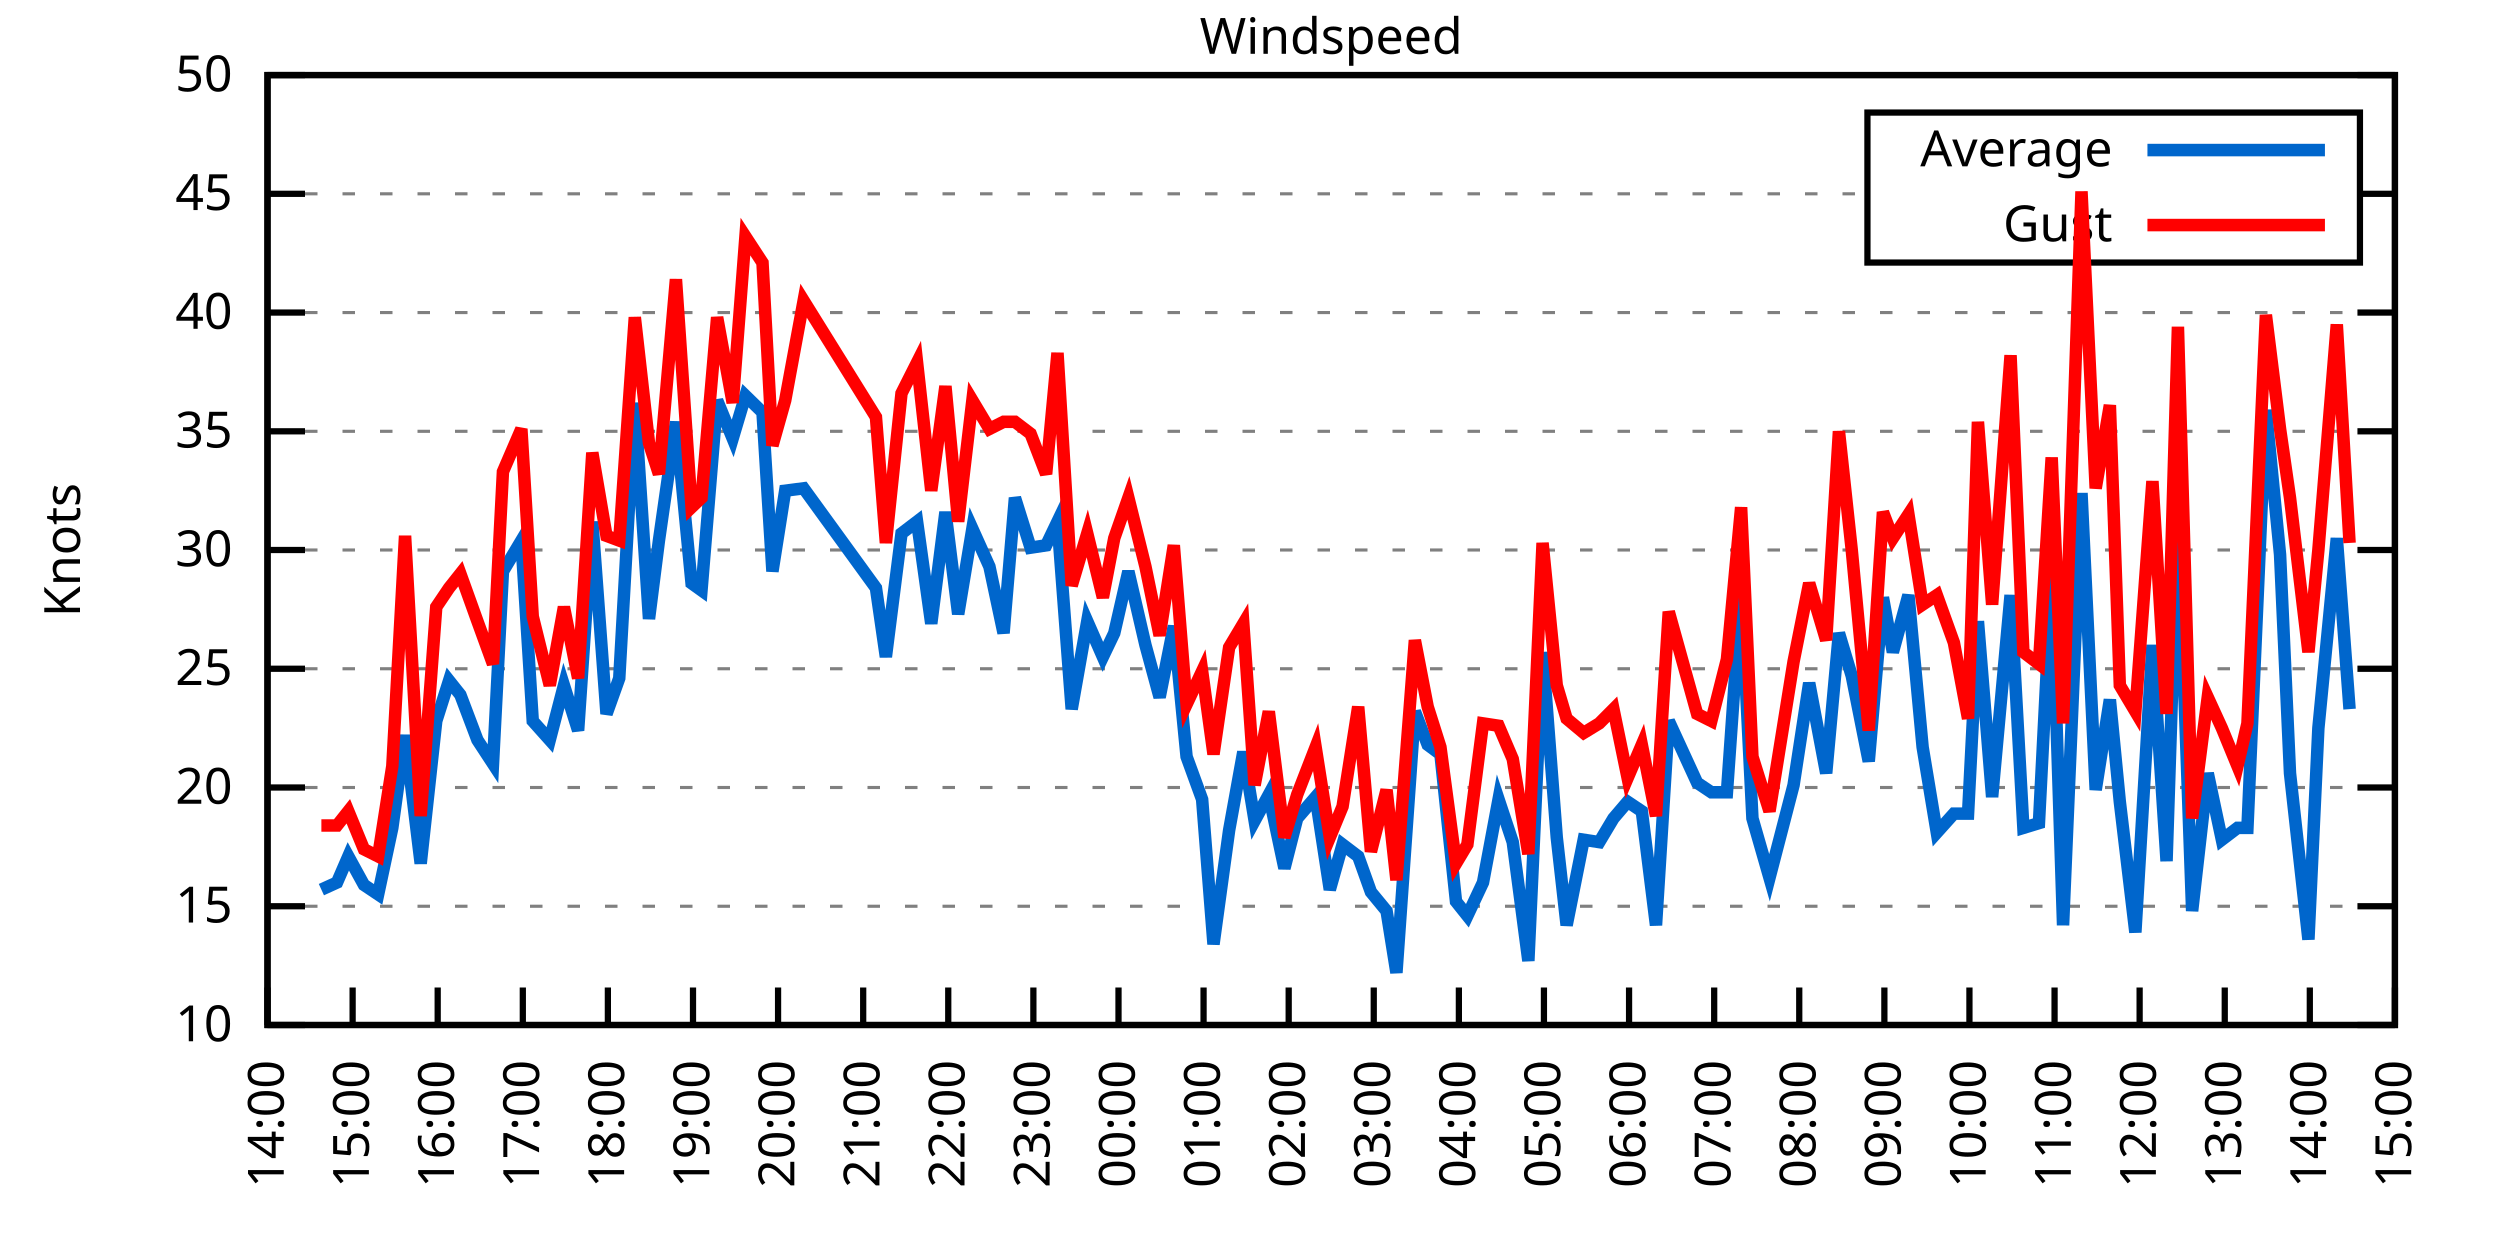
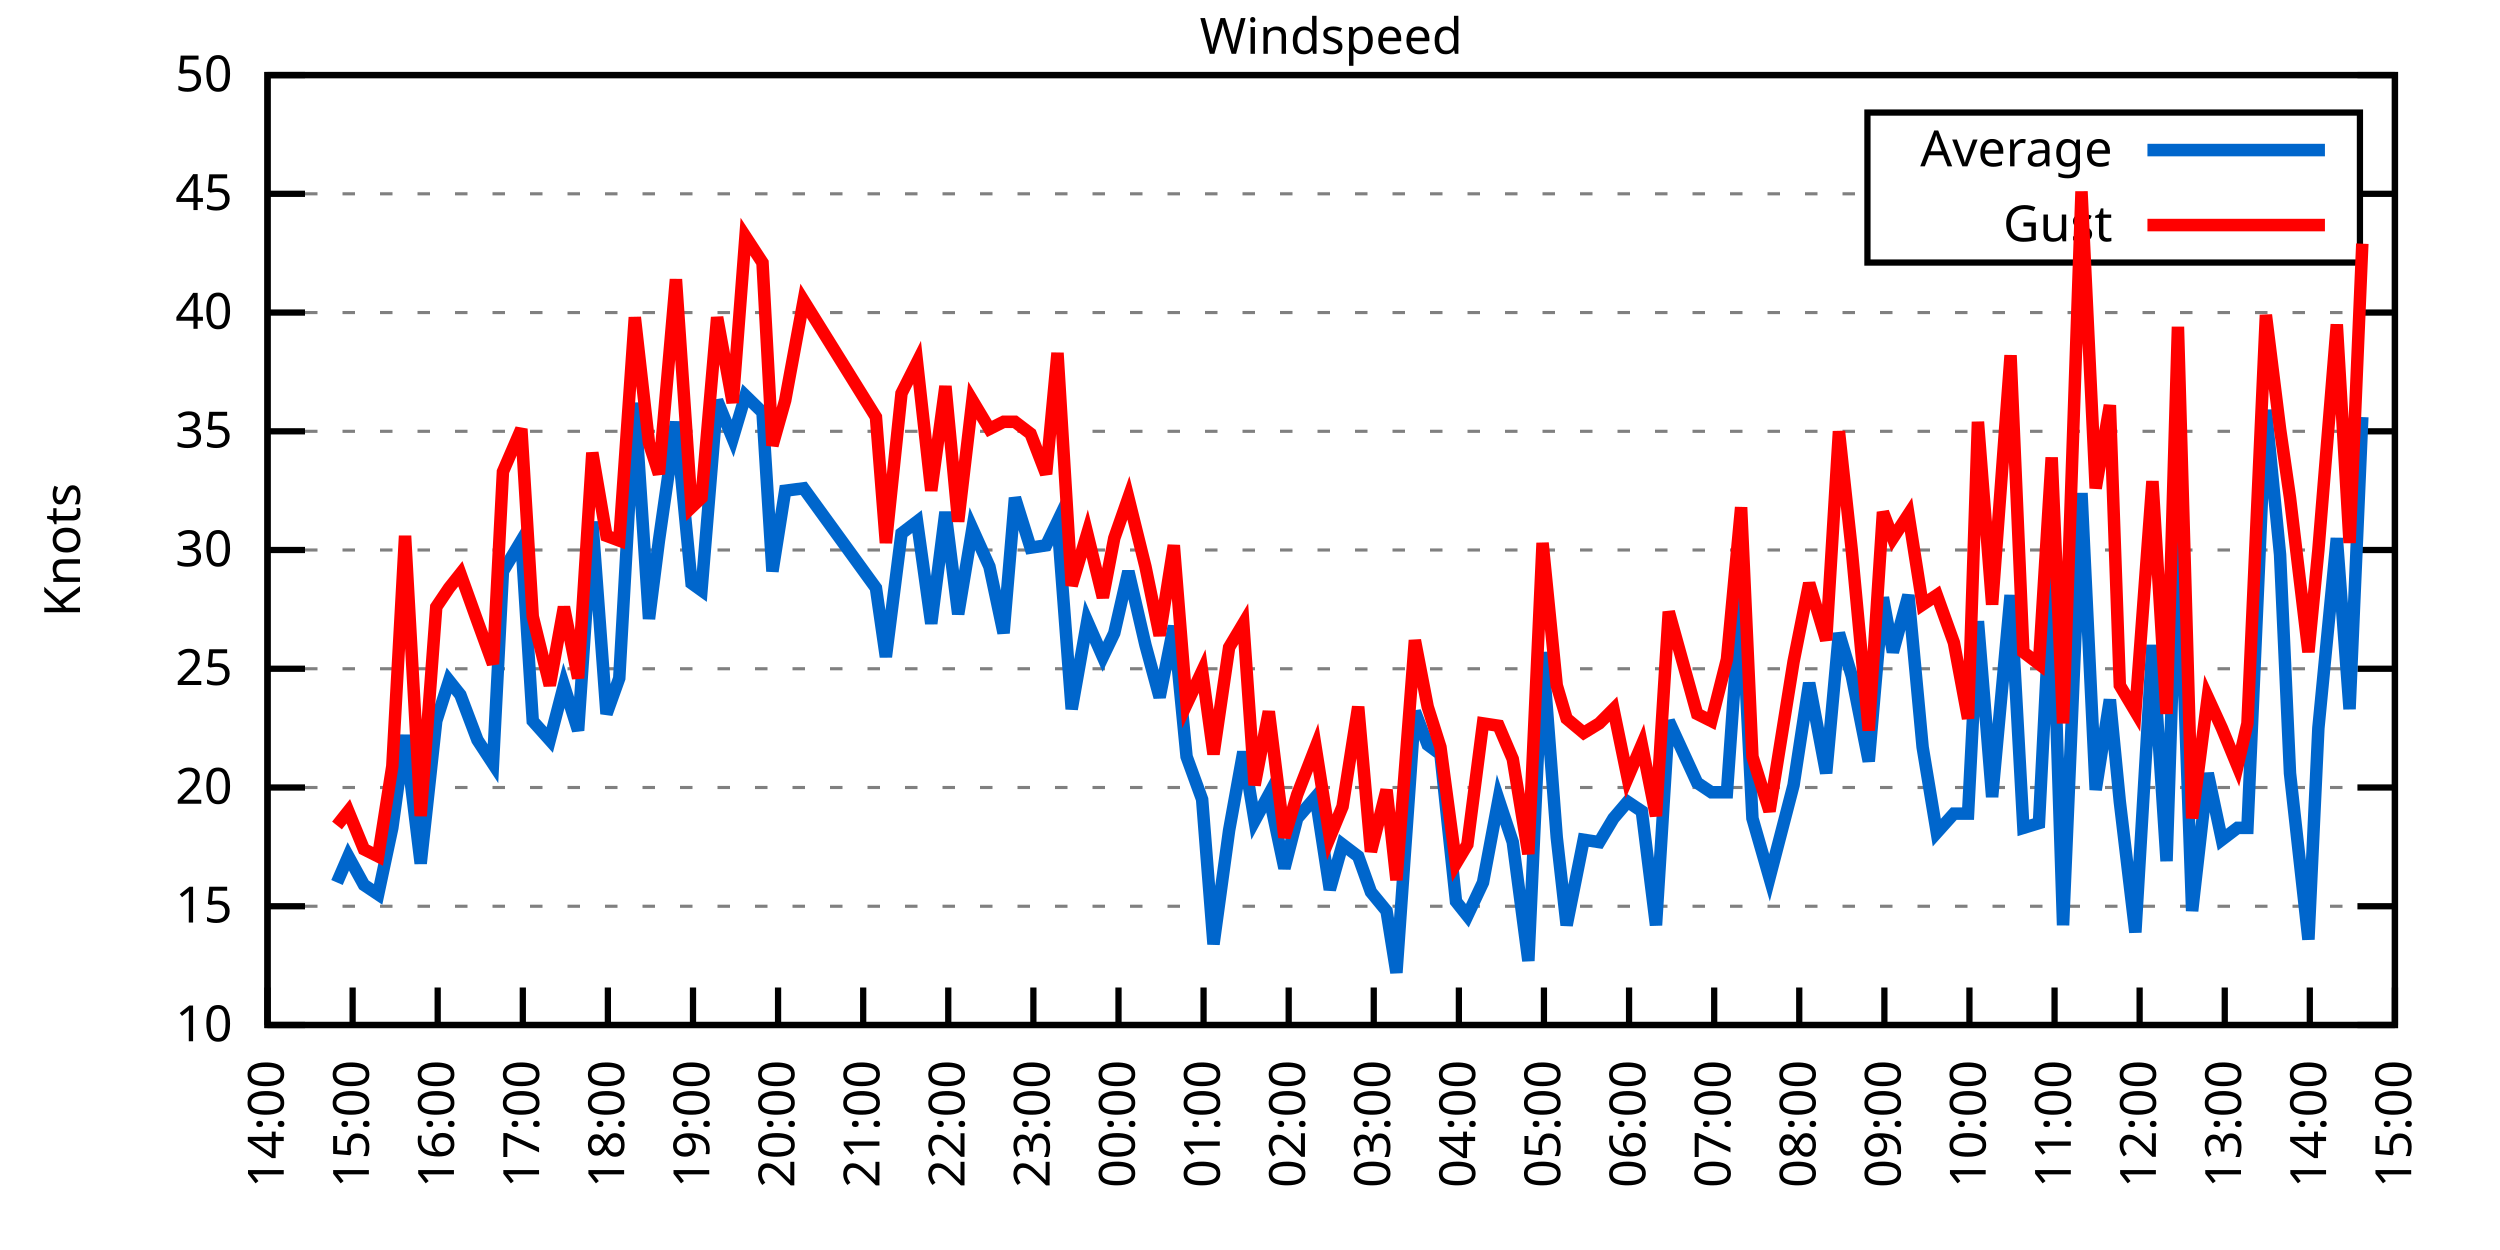
<svg xmlns="http://www.w3.org/2000/svg" xmlns:xlink="http://www.w3.org/1999/xlink" width="400" height="200" viewBox="0 0 400 200">
  <g id="gnuplot_canvas">
    <rect x="0" y="0" width="400" height="200" fill="none" />
    <defs>
      <circle id="gpDot" r="0.5" stroke-width="0.5" stroke="currentColor" />
      <path id="gpPt0" stroke-width="0.333" stroke="currentColor" d="M-1,0 h2 M0,-1 v2" />
      <path id="gpPt1" stroke-width="0.333" stroke="currentColor" d="M-1,-1 L1,1 M1,-1 L-1,1" />
      <path id="gpPt2" stroke-width="0.333" stroke="currentColor" d="M-1,0 L1,0 M0,-1 L0,1 M-1,-1 L1,1 M-1,1 L1,-1" />
      <rect id="gpPt3" stroke-width="0.333" stroke="currentColor" x="-1" y="-1" width="2" height="2" />
      <rect id="gpPt4" stroke-width="0.333" stroke="currentColor" fill="currentColor" x="-1" y="-1" width="2" height="2" />
      <circle id="gpPt5" stroke-width="0.333" stroke="currentColor" cx="0" cy="0" r="1" />
      <use xlink:href="#gpPt5" id="gpPt6" fill="currentColor" stroke="none" />
      <path id="gpPt7" stroke-width="0.333" stroke="currentColor" d="M0,-1.33 L-1.33,0.67 L1.33,0.67 z" />
      <use xlink:href="#gpPt7" id="gpPt8" fill="currentColor" stroke="none" />
      <use xlink:href="#gpPt7" id="gpPt9" stroke="currentColor" transform="rotate(180)" />
      <use xlink:href="#gpPt9" id="gpPt10" fill="currentColor" stroke="none" />
      <use xlink:href="#gpPt3" id="gpPt11" stroke="currentColor" transform="rotate(45)" />
      <use xlink:href="#gpPt11" id="gpPt12" fill="currentColor" stroke="none" />
      <path id="gpPt13" stroke-width="0.333" stroke="currentColor" d="M0,1.330 L1.265,0.411 L0.782,-1.067 L-0.782,-1.076 L-1.265,0.411 z" />
      <use xlink:href="#gpPt13" id="gpPt14" fill="currentColor" stroke="none" />
      <filter id="textbox" filterUnits="objectBoundingBox" x="0" y="0" height="1" width="1">
        <feFlood flood-color="white" flood-opacity="1" result="bgnd" />
        <feComposite in="SourceGraphic" in2="bgnd" operator="atop" />
      </filter>
      <filter id="greybox" filterUnits="objectBoundingBox" x="0" y="0" height="1" width="1">
        <feFlood flood-color="lightgrey" flood-opacity="1" result="grey" />
        <feComposite in="SourceGraphic" in2="grey" operator="atop" />
      </filter>
    </defs>
    <g fill="none" color="white" stroke="currentColor" stroke-width="1.00" stroke-linecap="butt" stroke-linejoin="miter">
</g>
    <g fill="none" color="black" stroke="currentColor" stroke-width="1.00" stroke-linecap="butt" stroke-linejoin="miter">
      <g stroke="none" shape-rendering="crispEdges">
        <polygon fill="rgb(255, 255, 255)" points="42.80,164.00 383.18,164.00 383.18,12.02 42.80,12.02 " />
      </g>
    </g>
    <g fill="none" color="black" stroke="currentColor" stroke-width="1.00" stroke-linecap="butt" stroke-linejoin="miter">
</g>
    <g fill="none" color="black" stroke="black" stroke-width="0.50" stroke-linecap="butt" stroke-linejoin="miter">
</g>
    <g fill="none" color="gray" stroke="currentColor" stroke-width="0.50" stroke-linecap="butt" stroke-linejoin="miter">
      <path stroke="gray" stroke-dasharray="2,4" class="gridline" d="M42.80,164.00 L383.19,164.00  " />
    </g>
    <g fill="none" color="gray" stroke="gray" stroke-width="1.00" stroke-linecap="butt" stroke-linejoin="miter">
</g>
    <g fill="none" color="black" stroke="currentColor" stroke-width="1.00" stroke-linecap="butt" stroke-linejoin="miter">
      <path stroke="black" d="M42.80,164.00 L48.80,164.00 M383.19,164.00 L377.19,164.00  " />
      <g transform="translate(37.20,166.60)" stroke="none" fill="black" font-family="Sans" font-size="8.00" text-anchor="end">
        <text>
          <tspan font-family="Sans"> 10</tspan>
        </text>
      </g>
    </g>
    <g fill="none" color="black" stroke="currentColor" stroke-width="1.00" stroke-linecap="butt" stroke-linejoin="miter">
</g>
    <g fill="none" color="black" stroke="black" stroke-width="0.50" stroke-linecap="butt" stroke-linejoin="miter">
</g>
    <g fill="none" color="gray" stroke="currentColor" stroke-width="0.50" stroke-linecap="butt" stroke-linejoin="miter">
      <path stroke="gray" stroke-dasharray="2,4" class="gridline" d="M42.80,145.00 L383.19,145.00  " />
    </g>
    <g fill="none" color="gray" stroke="gray" stroke-width="1.00" stroke-linecap="butt" stroke-linejoin="miter">
</g>
    <g fill="none" color="black" stroke="currentColor" stroke-width="1.00" stroke-linecap="butt" stroke-linejoin="miter">
      <path stroke="black" d="M42.80,145.00 L48.80,145.00 M383.19,145.00 L377.19,145.00  " />
      <g transform="translate(37.20,147.60)" stroke="none" fill="black" font-family="Sans" font-size="8.00" text-anchor="end">
        <text>
          <tspan font-family="Sans"> 15</tspan>
        </text>
      </g>
    </g>
    <g fill="none" color="black" stroke="currentColor" stroke-width="1.00" stroke-linecap="butt" stroke-linejoin="miter">
</g>
    <g fill="none" color="black" stroke="black" stroke-width="0.50" stroke-linecap="butt" stroke-linejoin="miter">
</g>
    <g fill="none" color="gray" stroke="currentColor" stroke-width="0.50" stroke-linecap="butt" stroke-linejoin="miter">
      <path stroke="gray" stroke-dasharray="2,4" class="gridline" d="M42.80,126.00 L383.19,126.00  " />
    </g>
    <g fill="none" color="gray" stroke="gray" stroke-width="1.00" stroke-linecap="butt" stroke-linejoin="miter">
</g>
    <g fill="none" color="black" stroke="currentColor" stroke-width="1.00" stroke-linecap="butt" stroke-linejoin="miter">
      <path stroke="black" d="M42.80,126.00 L48.80,126.00 M383.19,126.00 L377.19,126.00  " />
      <g transform="translate(37.20,128.60)" stroke="none" fill="black" font-family="Sans" font-size="8.00" text-anchor="end">
        <text>
          <tspan font-family="Sans"> 20</tspan>
        </text>
      </g>
    </g>
    <g fill="none" color="black" stroke="currentColor" stroke-width="1.00" stroke-linecap="butt" stroke-linejoin="miter">
</g>
    <g fill="none" color="black" stroke="black" stroke-width="0.50" stroke-linecap="butt" stroke-linejoin="miter">
</g>
    <g fill="none" color="gray" stroke="currentColor" stroke-width="0.50" stroke-linecap="butt" stroke-linejoin="miter">
      <path stroke="gray" stroke-dasharray="2,4" class="gridline" d="M42.80,107.00 L383.19,107.00  " />
    </g>
    <g fill="none" color="gray" stroke="gray" stroke-width="1.00" stroke-linecap="butt" stroke-linejoin="miter">
</g>
    <g fill="none" color="black" stroke="currentColor" stroke-width="1.00" stroke-linecap="butt" stroke-linejoin="miter">
      <path stroke="black" d="M42.80,107.00 L48.80,107.00 M383.19,107.00 L377.19,107.00  " />
      <g transform="translate(37.20,109.60)" stroke="none" fill="black" font-family="Sans" font-size="8.00" text-anchor="end">
        <text>
          <tspan font-family="Sans"> 25</tspan>
        </text>
      </g>
    </g>
    <g fill="none" color="black" stroke="currentColor" stroke-width="1.00" stroke-linecap="butt" stroke-linejoin="miter">
</g>
    <g fill="none" color="black" stroke="black" stroke-width="0.50" stroke-linecap="butt" stroke-linejoin="miter">
</g>
    <g fill="none" color="gray" stroke="currentColor" stroke-width="0.50" stroke-linecap="butt" stroke-linejoin="miter">
      <path stroke="gray" stroke-dasharray="2,4" class="gridline" d="M42.80,88.00 L383.19,88.00  " />
    </g>
    <g fill="none" color="gray" stroke="gray" stroke-width="1.00" stroke-linecap="butt" stroke-linejoin="miter">
</g>
    <g fill="none" color="black" stroke="currentColor" stroke-width="1.00" stroke-linecap="butt" stroke-linejoin="miter">
      <path stroke="black" d="M42.80,88.00 L48.80,88.00 M383.19,88.00 L377.19,88.00  " />
      <g transform="translate(37.20,90.60)" stroke="none" fill="black" font-family="Sans" font-size="8.00" text-anchor="end">
        <text>
          <tspan font-family="Sans"> 30</tspan>
        </text>
      </g>
    </g>
    <g fill="none" color="black" stroke="currentColor" stroke-width="1.00" stroke-linecap="butt" stroke-linejoin="miter">
</g>
    <g fill="none" color="black" stroke="black" stroke-width="0.50" stroke-linecap="butt" stroke-linejoin="miter">
</g>
    <g fill="none" color="gray" stroke="currentColor" stroke-width="0.50" stroke-linecap="butt" stroke-linejoin="miter">
      <path stroke="gray" stroke-dasharray="2,4" class="gridline" d="M42.80,69.01 L383.19,69.01  " />
    </g>
    <g fill="none" color="gray" stroke="gray" stroke-width="1.00" stroke-linecap="butt" stroke-linejoin="miter">
</g>
    <g fill="none" color="black" stroke="currentColor" stroke-width="1.00" stroke-linecap="butt" stroke-linejoin="miter">
      <path stroke="black" d="M42.80,69.01 L48.80,69.01 M383.19,69.01 L377.19,69.01  " />
      <g transform="translate(37.20,71.61)" stroke="none" fill="black" font-family="Sans" font-size="8.00" text-anchor="end">
        <text>
          <tspan font-family="Sans"> 35</tspan>
        </text>
      </g>
    </g>
    <g fill="none" color="black" stroke="currentColor" stroke-width="1.00" stroke-linecap="butt" stroke-linejoin="miter">
</g>
    <g fill="none" color="black" stroke="black" stroke-width="0.50" stroke-linecap="butt" stroke-linejoin="miter">
</g>
    <g fill="none" color="gray" stroke="currentColor" stroke-width="0.50" stroke-linecap="butt" stroke-linejoin="miter">
      <path stroke="gray" stroke-dasharray="2,4" class="gridline" d="M42.80,50.01 L383.19,50.01  " />
    </g>
    <g fill="none" color="gray" stroke="gray" stroke-width="1.00" stroke-linecap="butt" stroke-linejoin="miter">
</g>
    <g fill="none" color="black" stroke="currentColor" stroke-width="1.00" stroke-linecap="butt" stroke-linejoin="miter">
      <path stroke="black" d="M42.80,50.01 L48.80,50.01 M383.19,50.01 L377.19,50.01  " />
      <g transform="translate(37.20,52.61)" stroke="none" fill="black" font-family="Sans" font-size="8.00" text-anchor="end">
        <text>
          <tspan font-family="Sans"> 40</tspan>
        </text>
      </g>
    </g>
    <g fill="none" color="black" stroke="currentColor" stroke-width="1.00" stroke-linecap="butt" stroke-linejoin="miter">
</g>
    <g fill="none" color="black" stroke="black" stroke-width="0.50" stroke-linecap="butt" stroke-linejoin="miter">
</g>
    <g fill="none" color="gray" stroke="currentColor" stroke-width="0.50" stroke-linecap="butt" stroke-linejoin="miter">
      <path stroke="gray" stroke-dasharray="2,4" class="gridline" d="M42.80,31.01 L298.79,31.01 M377.59,31.01 L383.19,31.01  " />
    </g>
    <g fill="none" color="gray" stroke="gray" stroke-width="1.00" stroke-linecap="butt" stroke-linejoin="miter">
</g>
    <g fill="none" color="black" stroke="currentColor" stroke-width="1.00" stroke-linecap="butt" stroke-linejoin="miter">
      <path stroke="black" d="M42.80,31.01 L48.80,31.01 M383.19,31.01 L377.19,31.01  " />
      <g transform="translate(37.20,33.61)" stroke="none" fill="black" font-family="Sans" font-size="8.00" text-anchor="end">
        <text>
          <tspan font-family="Sans"> 45</tspan>
        </text>
      </g>
    </g>
    <g fill="none" color="black" stroke="currentColor" stroke-width="1.00" stroke-linecap="butt" stroke-linejoin="miter">
</g>
    <g fill="none" color="black" stroke="black" stroke-width="0.50" stroke-linecap="butt" stroke-linejoin="miter">
</g>
    <g fill="none" color="gray" stroke="currentColor" stroke-width="0.50" stroke-linecap="butt" stroke-linejoin="miter">
      <path stroke="gray" stroke-dasharray="2,4" class="gridline" d="M42.80,12.01 L383.19,12.01  " />
    </g>
    <g fill="none" color="gray" stroke="gray" stroke-width="1.00" stroke-linecap="butt" stroke-linejoin="miter">
</g>
    <g fill="none" color="black" stroke="currentColor" stroke-width="1.00" stroke-linecap="butt" stroke-linejoin="miter">
      <path stroke="black" d="M42.80,12.01 L48.80,12.01 M383.19,12.01 L377.19,12.01  " />
      <g transform="translate(37.20,14.61)" stroke="none" fill="black" font-family="Sans" font-size="8.00" text-anchor="end">
        <text>
          <tspan font-family="Sans"> 50</tspan>
        </text>
      </g>
    </g>
    <g fill="none" color="black" stroke="currentColor" stroke-width="1.00" stroke-linecap="butt" stroke-linejoin="miter">
      <path stroke="black" d="M42.80,164.00 L42.80,158.00  " />
      <g transform="translate(45.40,169.60) rotate(270.00)" stroke="none" fill="black" font-family="Sans" font-size="8.00" text-anchor="end">
        <text>
          <tspan font-family="Sans">14:00</tspan>
        </text>
      </g>
    </g>
    <g fill="none" color="black" stroke="currentColor" stroke-width="1.00" stroke-linecap="butt" stroke-linejoin="miter">
      <path stroke="black" d="M56.42,164.00 L56.42,158.00  " />
      <g transform="translate(59.02,169.60) rotate(270.00)" stroke="none" fill="black" font-family="Sans" font-size="8.00" text-anchor="end">
        <text>
          <tspan font-family="Sans">15:00</tspan>
        </text>
      </g>
    </g>
    <g fill="none" color="black" stroke="currentColor" stroke-width="1.00" stroke-linecap="butt" stroke-linejoin="miter">
      <path stroke="black" d="M70.03,164.00 L70.03,158.00  " />
      <g transform="translate(72.63,169.60) rotate(270.00)" stroke="none" fill="black" font-family="Sans" font-size="8.00" text-anchor="end">
        <text>
          <tspan font-family="Sans">16:00</tspan>
        </text>
      </g>
    </g>
    <g fill="none" color="black" stroke="currentColor" stroke-width="1.00" stroke-linecap="butt" stroke-linejoin="miter">
      <path stroke="black" d="M83.65,164.00 L83.65,158.00  " />
      <g transform="translate(86.25,169.60) rotate(270.00)" stroke="none" fill="black" font-family="Sans" font-size="8.00" text-anchor="end">
        <text>
          <tspan font-family="Sans">17:00</tspan>
        </text>
      </g>
    </g>
    <g fill="none" color="black" stroke="currentColor" stroke-width="1.00" stroke-linecap="butt" stroke-linejoin="miter">
      <path stroke="black" d="M97.26,164.00 L97.26,158.00  " />
      <g transform="translate(99.86,169.60) rotate(270.00)" stroke="none" fill="black" font-family="Sans" font-size="8.00" text-anchor="end">
        <text>
          <tspan font-family="Sans">18:00</tspan>
        </text>
      </g>
    </g>
    <g fill="none" color="black" stroke="currentColor" stroke-width="1.00" stroke-linecap="butt" stroke-linejoin="miter">
      <path stroke="black" d="M110.88,164.00 L110.88,158.00  " />
      <g transform="translate(113.48,169.60) rotate(270.00)" stroke="none" fill="black" font-family="Sans" font-size="8.00" text-anchor="end">
        <text>
          <tspan font-family="Sans">19:00</tspan>
        </text>
      </g>
    </g>
    <g fill="none" color="black" stroke="currentColor" stroke-width="1.00" stroke-linecap="butt" stroke-linejoin="miter">
      <path stroke="black" d="M124.49,164.00 L124.49,158.00  " />
      <g transform="translate(127.09,169.60) rotate(270.00)" stroke="none" fill="black" font-family="Sans" font-size="8.00" text-anchor="end">
        <text>
          <tspan font-family="Sans">20:00</tspan>
        </text>
      </g>
    </g>
    <g fill="none" color="black" stroke="currentColor" stroke-width="1.00" stroke-linecap="butt" stroke-linejoin="miter">
      <path stroke="black" d="M138.11,164.00 L138.11,158.00  " />
      <g transform="translate(140.71,169.60) rotate(270.00)" stroke="none" fill="black" font-family="Sans" font-size="8.00" text-anchor="end">
        <text>
          <tspan font-family="Sans">21:00</tspan>
        </text>
      </g>
    </g>
    <g fill="none" color="black" stroke="currentColor" stroke-width="1.00" stroke-linecap="butt" stroke-linejoin="miter">
      <path stroke="black" d="M151.72,164.00 L151.72,158.00  " />
      <g transform="translate(154.32,169.60) rotate(270.00)" stroke="none" fill="black" font-family="Sans" font-size="8.00" text-anchor="end">
        <text>
          <tspan font-family="Sans">22:00</tspan>
        </text>
      </g>
    </g>
    <g fill="none" color="black" stroke="currentColor" stroke-width="1.00" stroke-linecap="butt" stroke-linejoin="miter">
      <path stroke="black" d="M165.34,164.00 L165.34,158.00  " />
      <g transform="translate(167.94,169.60) rotate(270.00)" stroke="none" fill="black" font-family="Sans" font-size="8.00" text-anchor="end">
        <text>
          <tspan font-family="Sans">23:00</tspan>
        </text>
      </g>
    </g>
    <g fill="none" color="black" stroke="currentColor" stroke-width="1.00" stroke-linecap="butt" stroke-linejoin="miter">
      <path stroke="black" d="M178.96,164.00 L178.96,158.00  " />
      <g transform="translate(181.56,169.60) rotate(270.00)" stroke="none" fill="black" font-family="Sans" font-size="8.00" text-anchor="end">
        <text>
          <tspan font-family="Sans">00:00</tspan>
        </text>
      </g>
    </g>
    <g fill="none" color="black" stroke="currentColor" stroke-width="1.00" stroke-linecap="butt" stroke-linejoin="miter">
      <path stroke="black" d="M192.57,164.00 L192.57,158.00  " />
      <g transform="translate(195.17,169.60) rotate(270.00)" stroke="none" fill="black" font-family="Sans" font-size="8.00" text-anchor="end">
        <text>
          <tspan font-family="Sans">01:00</tspan>
        </text>
      </g>
    </g>
    <g fill="none" color="black" stroke="currentColor" stroke-width="1.00" stroke-linecap="butt" stroke-linejoin="miter">
      <path stroke="black" d="M206.19,164.00 L206.19,158.00  " />
      <g transform="translate(208.79,169.60) rotate(270.00)" stroke="none" fill="black" font-family="Sans" font-size="8.00" text-anchor="end">
        <text>
          <tspan font-family="Sans">02:00</tspan>
        </text>
      </g>
    </g>
    <g fill="none" color="black" stroke="currentColor" stroke-width="1.00" stroke-linecap="butt" stroke-linejoin="miter">
      <path stroke="black" d="M219.80,164.00 L219.80,158.00  " />
      <g transform="translate(222.40,169.60) rotate(270.00)" stroke="none" fill="black" font-family="Sans" font-size="8.00" text-anchor="end">
        <text>
          <tspan font-family="Sans">03:00</tspan>
        </text>
      </g>
    </g>
    <g fill="none" color="black" stroke="currentColor" stroke-width="1.00" stroke-linecap="butt" stroke-linejoin="miter">
      <path stroke="black" d="M233.42,164.00 L233.42,158.00  " />
      <g transform="translate(236.02,169.60) rotate(270.00)" stroke="none" fill="black" font-family="Sans" font-size="8.00" text-anchor="end">
        <text>
          <tspan font-family="Sans">04:00</tspan>
        </text>
      </g>
    </g>
    <g fill="none" color="black" stroke="currentColor" stroke-width="1.00" stroke-linecap="butt" stroke-linejoin="miter">
      <path stroke="black" d="M247.03,164.00 L247.03,158.00  " />
      <g transform="translate(249.63,169.60) rotate(270.00)" stroke="none" fill="black" font-family="Sans" font-size="8.00" text-anchor="end">
        <text>
          <tspan font-family="Sans">05:00</tspan>
        </text>
      </g>
    </g>
    <g fill="none" color="black" stroke="currentColor" stroke-width="1.00" stroke-linecap="butt" stroke-linejoin="miter">
      <path stroke="black" d="M260.65,164.00 L260.65,158.00  " />
      <g transform="translate(263.25,169.60) rotate(270.00)" stroke="none" fill="black" font-family="Sans" font-size="8.00" text-anchor="end">
        <text>
          <tspan font-family="Sans">06:00</tspan>
        </text>
      </g>
    </g>
    <g fill="none" color="black" stroke="currentColor" stroke-width="1.00" stroke-linecap="butt" stroke-linejoin="miter">
      <path stroke="black" d="M274.27,164.00 L274.27,158.00  " />
      <g transform="translate(276.87,169.60) rotate(270.00)" stroke="none" fill="black" font-family="Sans" font-size="8.00" text-anchor="end">
        <text>
          <tspan font-family="Sans">07:00</tspan>
        </text>
      </g>
    </g>
    <g fill="none" color="black" stroke="currentColor" stroke-width="1.00" stroke-linecap="butt" stroke-linejoin="miter">
      <path stroke="black" d="M287.88,164.00 L287.88,158.00  " />
      <g transform="translate(290.48,169.60) rotate(270.00)" stroke="none" fill="black" font-family="Sans" font-size="8.00" text-anchor="end">
        <text>
          <tspan font-family="Sans">08:00</tspan>
        </text>
      </g>
    </g>
    <g fill="none" color="black" stroke="currentColor" stroke-width="1.00" stroke-linecap="butt" stroke-linejoin="miter">
      <path stroke="black" d="M301.50,164.00 L301.50,158.00  " />
      <g transform="translate(304.10,169.60) rotate(270.00)" stroke="none" fill="black" font-family="Sans" font-size="8.00" text-anchor="end">
        <text>
          <tspan font-family="Sans">09:00</tspan>
        </text>
      </g>
    </g>
    <g fill="none" color="black" stroke="currentColor" stroke-width="1.00" stroke-linecap="butt" stroke-linejoin="miter">
      <path stroke="black" d="M315.11,164.00 L315.11,158.00  " />
      <g transform="translate(317.71,169.60) rotate(270.00)" stroke="none" fill="black" font-family="Sans" font-size="8.00" text-anchor="end">
        <text>
          <tspan font-family="Sans">10:00</tspan>
        </text>
      </g>
    </g>
    <g fill="none" color="black" stroke="currentColor" stroke-width="1.00" stroke-linecap="butt" stroke-linejoin="miter">
      <path stroke="black" d="M328.73,164.00 L328.73,158.00  " />
      <g transform="translate(331.33,169.60) rotate(270.00)" stroke="none" fill="black" font-family="Sans" font-size="8.00" text-anchor="end">
        <text>
          <tspan font-family="Sans">11:00</tspan>
        </text>
      </g>
    </g>
    <g fill="none" color="black" stroke="currentColor" stroke-width="1.00" stroke-linecap="butt" stroke-linejoin="miter">
      <path stroke="black" d="M342.34,164.00 L342.34,158.00  " />
      <g transform="translate(344.94,169.60) rotate(270.00)" stroke="none" fill="black" font-family="Sans" font-size="8.00" text-anchor="end">
        <text>
          <tspan font-family="Sans">12:00</tspan>
        </text>
      </g>
    </g>
    <g fill="none" color="black" stroke="currentColor" stroke-width="1.00" stroke-linecap="butt" stroke-linejoin="miter">
      <path stroke="black" d="M355.96,164.00 L355.96,158.00  " />
      <g transform="translate(358.56,169.60) rotate(270.00)" stroke="none" fill="black" font-family="Sans" font-size="8.00" text-anchor="end">
        <text>
          <tspan font-family="Sans">13:00</tspan>
        </text>
      </g>
    </g>
    <g fill="none" color="black" stroke="currentColor" stroke-width="1.00" stroke-linecap="butt" stroke-linejoin="miter">
      <path stroke="black" d="M369.57,164.00 L369.57,158.00  " />
      <g transform="translate(372.17,169.60) rotate(270.00)" stroke="none" fill="black" font-family="Sans" font-size="8.00" text-anchor="end">
        <text>
          <tspan font-family="Sans">14:00</tspan>
        </text>
      </g>
    </g>
    <g fill="none" color="black" stroke="currentColor" stroke-width="1.00" stroke-linecap="butt" stroke-linejoin="miter">
      <path stroke="black" d="M383.19,164.00 L383.19,158.00  " />
      <g transform="translate(385.79,169.60) rotate(270.00)" stroke="none" fill="black" font-family="Sans" font-size="8.00" text-anchor="end">
        <text>
          <tspan font-family="Sans">15:00</tspan>
        </text>
      </g>
    </g>
    <g fill="none" color="black" stroke="currentColor" stroke-width="1.00" stroke-linecap="butt" stroke-linejoin="miter">
</g>
    <g fill="none" color="black" stroke="currentColor" stroke-width="1.00" stroke-linecap="butt" stroke-linejoin="miter">
      <path stroke="black" d="M42.80,12.01 L42.80,164.00 L383.19,164.00 L383.19,12.01 L42.80,12.01 Z  " />
    </g>
    <g fill="none" color="black" stroke="currentColor" stroke-width="1.00" stroke-linecap="butt" stroke-linejoin="miter">
</g>
    <g fill="none" color="black" stroke="currentColor" stroke-width="1.00" stroke-linecap="butt" stroke-linejoin="miter">
      <path stroke="black" d="M298.79,42.01 L298.79,18.01 L377.59,18.01 L377.59,42.01 L298.79,42.01 Z  " />
    </g>
    <g id="Windspeed_plot_1">
      <g fill="none" color="white" stroke="black" stroke-width="2.00" stroke-linecap="butt" stroke-linejoin="miter">
</g>
      <g fill="none" color="black" stroke="currentColor" stroke-width="2.00" stroke-linecap="butt" stroke-linejoin="miter">
        <g transform="translate(337.99,26.61)" stroke="none" fill="black" font-family="Sans" font-size="8.00" text-anchor="end">
          <text>
            <tspan font-family="Sans">Average</tspan>
          </text>
        </g>
      </g>
      <g fill="none" color="black" stroke="currentColor" stroke-width="2.00" stroke-linecap="butt" stroke-linejoin="miter">
-         <path stroke="rgb(  0, 102, 204)" d="M343.59,24.01 L371.99,24.01 M51.42,142.34 L53.92,141.20 L55.73,137.02 L58.23,141.58 L60.50,143.10 L62.77,132.46   L64.81,117.64 L67.31,138.16 L69.80,115.36 L71.85,108.90 L73.66,111.18 L76.39,118.40 L78.88,122.20 L80.47,91.42   L83.42,86.49 L85.24,115.36 L87.96,118.40 L90.23,109.66 L92.50,116.88 L94.77,83.45 L97.04,114.22 L99.08,108.52   L101.57,64.45 L103.84,99.02 L105.43,86.49 L108.15,67.49 L110.65,93.32 L112.24,94.46 L114.74,64.07 L117.23,70.15   L119.27,63.31 L122.00,65.97 L123.59,91.42 L125.63,78.51 L128.58,78.13 L140.15,94.08 L141.74,105.10 L144.24,85.35   L146.73,83.45 L149.00,99.78 L151.27,81.93 L153.31,98.26 L155.58,84.59 L158.31,90.66 L160.57,101.30 L162.39,79.65   L164.89,87.63 L167.38,87.25 L169.20,83.45 L171.47,113.46 L173.96,99.40 L176.46,105.10 L178.28,101.30 L180.54,91.42   L183.27,103.20 L185.54,111.56 L187.81,100.16 L189.85,121.06 L192.34,127.90 L194.16,151.08 L196.66,132.84 L198.93,120.30   L200.74,131.32 L203.01,127.14 L205.51,138.92 L207.55,130.94 L210.50,127.52 L212.77,142.34 L214.81,135.12 L217.31,137.02   L219.35,142.72 L221.85,145.76 L223.43,155.64 L226.38,113.84 L228.43,119.16 L230.47,120.68 L232.96,144.24 L234.78,146.52   L237.28,141.20 L239.77,127.90 L242.04,134.74 L244.54,153.74 L246.81,104.34 L249.08,133.98 L250.66,148.04 L253.39,134.36   L255.88,134.74 L258.15,130.94 L260.42,128.28 L262.69,129.80 L264.96,148.04 L267.00,115.36 L271.54,125.24 L273.81,126.76   L276.31,126.76 L278.58,94.46 L280.39,130.94 L283.12,140.44 L286.97,125.62 L289.47,109.28 L292.19,123.72 L294.23,101.30   L296.28,108.14 L299.00,121.82 L301.27,95.60 L302.86,104.34 L305.35,95.22 L307.62,119.54 L309.89,133.22 L312.62,130.18   L314.89,130.18 L316.47,99.40 L318.74,127.52 L321.69,95.22 L323.74,132.46 L326.23,131.70 L328.27,91.80 L330.09,148.04   L333.04,78.89 L335.31,126.38 L337.58,111.94 L339.17,128.28 L341.66,149.18 L344.39,103.20 L346.65,137.78 L348.47,81.93   L350.74,145.76 L353.24,123.72 L355.50,134.36 L358.00,132.46 L359.59,132.46 L362.54,65.59 L364.81,88.76 L366.40,123.72   L369.35,150.32 L370.94,116.50 L373.89,86.11 L375.93,113.46  " />
+         <path stroke="rgb(  0, 102, 204)" d="M343.59,24.01 L371.99,24.01 M53.92,141.20 L55.73,137.02 L58.23,141.58 L60.50,143.10 L62.77,132.46 L64.81,117.64   L67.31,138.16 L69.80,115.36 L71.85,108.90 L73.66,111.18 L76.39,118.40 L78.88,122.20 L80.47,91.42 L83.42,86.49   L85.24,115.36 L87.96,118.40 L90.23,109.66 L92.50,116.88 L94.77,83.45 L97.04,114.22 L99.08,108.52 L101.57,64.45   L103.84,99.02 L105.43,86.49 L108.15,67.49 L110.65,93.32 L112.24,94.46 L114.74,64.07 L117.23,70.15 L119.27,63.31   L122.00,65.97 L123.59,91.42 L125.63,78.51 L128.58,78.13 L140.15,94.08 L141.74,105.10 L144.24,85.35 L146.73,83.45   L149.00,99.78 L151.27,81.93 L153.31,98.26 L155.58,84.59 L158.31,90.66 L160.57,101.30 L162.39,79.65 L164.89,87.63   L167.38,87.25 L169.20,83.45 L171.47,113.46 L173.96,99.40 L176.46,105.10 L178.28,101.30 L180.54,91.42 L183.27,103.20   L185.54,111.56 L187.81,100.16 L189.85,121.06 L192.34,127.90 L194.16,151.08 L196.66,132.84 L198.93,120.30 L200.74,131.32   L203.01,127.14 L205.51,138.92 L207.55,130.94 L210.50,127.52 L212.77,142.34 L214.81,135.12 L217.31,137.02 L219.35,142.72   L221.85,145.76 L223.43,155.64 L226.38,113.84 L228.43,119.16 L230.47,120.68 L232.96,144.24 L234.78,146.52 L237.28,141.20   L239.77,127.90 L242.04,134.74 L244.54,153.74 L246.81,104.34 L249.08,133.98 L250.66,148.04 L253.39,134.36 L255.88,134.74   L258.15,130.94 L260.42,128.28 L262.69,129.80 L264.96,148.04 L267.00,115.36 L271.54,125.24 L273.81,126.76 L276.31,126.76   L278.58,94.46 L280.39,130.94 L283.12,140.44 L286.97,125.62 L289.47,109.28 L292.19,123.72 L294.23,101.30 L296.28,108.14   L299.00,121.82 L301.27,95.60 L302.86,104.34 L305.35,95.22 L307.62,119.54 L309.89,133.22 L312.62,130.18 L314.89,130.18   L316.47,99.40 L318.74,127.52 L321.69,95.22 L323.74,132.46 L326.23,131.70 L328.27,91.80 L330.09,148.04 L333.04,78.89   L335.31,126.38 L337.58,111.94 L339.17,128.28 L341.66,149.18 L344.39,103.20 L346.65,137.78 L348.47,81.93 L350.74,145.76   L353.24,123.72 L355.50,134.36 L358.00,132.46 L359.59,132.46 L362.54,65.59 L364.81,88.76 L366.40,123.72 L369.35,150.32   L370.94,116.50 L373.89,86.11 L375.93,113.46 L377.97,66.73  " />
      </g>
    </g>
    <g id="Windspeed_plot_2">
      <g fill="none" color="black" stroke="currentColor" stroke-width="2.00" stroke-linecap="butt" stroke-linejoin="miter">
        <g transform="translate(337.99,38.61)" stroke="none" fill="black" font-family="Sans" font-size="8.00" text-anchor="end">
          <text>
            <tspan font-family="Sans">Gust</tspan>
          </text>
        </g>
      </g>
      <g fill="none" color="black" stroke="currentColor" stroke-width="2.00" stroke-linecap="butt" stroke-linejoin="miter">
-         <path stroke="rgb(255,   0,   0)" d="M343.59,36.01 L371.99,36.01 M51.42,132.08 L53.92,132.08 L55.73,129.80 L58.23,135.88 L60.50,137.02 L62.77,122.58   L64.81,85.73 L67.31,130.56 L69.80,97.12 L71.85,94.08 L73.66,91.80 L76.39,99.40 L78.88,106.24 L80.47,75.47   L83.42,68.63 L85.24,98.64 L87.96,109.66 L90.23,97.12 L92.50,108.52 L94.77,72.43 L97.04,85.73 L99.08,86.49   L101.57,50.77 L103.84,70.91 L105.43,75.85 L108.15,44.69 L110.65,81.17 L112.24,79.65 L114.74,50.77 L117.23,64.45   L119.27,37.85 L122.00,42.03 L123.59,71.29 L125.63,64.07 L128.58,48.11 L140.15,66.73 L141.74,86.87 L144.24,62.93   L146.73,57.99 L149.00,78.51 L151.27,61.79 L153.31,83.45 L155.58,64.07 L158.31,68.63 L160.57,67.49 L162.39,67.49   L164.89,69.39 L167.38,75.85 L169.20,56.47 L171.47,93.70 L173.96,85.35 L176.46,95.60 L178.28,86.11 L180.54,79.65   L183.27,90.66 L185.54,101.68 L187.81,87.25 L189.85,112.70 L192.34,107.38 L194.16,120.68 L196.66,103.58 L198.93,99.78   L200.74,125.62 L203.01,113.84 L205.51,133.98 L207.55,127.14 L210.50,119.54 L212.77,133.98 L214.81,129.04 L217.31,113.08   L219.35,136.26 L221.85,126.38 L223.43,140.82 L226.38,102.44 L228.43,113.08 L230.47,119.54 L232.96,138.16 L234.78,135.12   L237.28,115.74 L239.77,116.12 L242.04,121.44 L244.54,136.64 L246.81,86.87 L249.08,109.66 L250.66,114.98 L253.39,117.26   L255.88,115.74 L258.15,113.46 L260.42,124.48 L262.69,119.16 L264.96,130.56 L267.00,97.88 L271.54,114.22 L273.81,115.36   L276.31,105.48 L278.58,81.17 L280.39,121.06 L283.12,129.80 L286.97,105.86 L289.47,93.32 L292.19,102.44 L294.23,69.01   L296.28,88.00 L299.00,116.88 L301.27,81.93 L302.86,86.11 L305.35,82.31 L307.62,96.74 L309.89,95.22 L312.62,102.82   L314.89,114.98 L316.47,67.49 L318.74,96.74 L321.69,56.85 L323.74,104.34 L326.23,106.24 L328.27,73.19 L330.09,115.74   L333.04,30.63 L335.31,78.13 L337.58,64.83 L339.17,109.66 L341.66,113.84 L344.39,76.99 L346.65,114.22 L348.47,52.29   L350.74,130.94 L353.24,111.56 L355.50,116.50 L358.00,122.58 L359.59,115.74 L362.54,50.39 L364.81,68.63 L366.40,79.65   L369.35,104.34 L370.94,88.00 L373.89,51.91 L375.93,86.87  " />
+         <path stroke="rgb(255,   0,   0)" d="M343.59,36.01 L371.99,36.01 M53.92,132.08 L55.73,129.80 L58.23,135.88 L60.50,137.02 L62.77,122.58 L64.81,85.73   L67.31,130.56 L69.80,97.12 L71.85,94.08 L73.66,91.80 L76.39,99.40 L78.88,106.24 L80.47,75.47 L83.42,68.63   L85.24,98.64 L87.96,109.66 L90.23,97.12 L92.50,108.52 L94.77,72.43 L97.04,85.73 L99.08,86.49 L101.57,50.77   L103.84,70.91 L105.43,75.85 L108.15,44.69 L110.65,81.17 L112.24,79.65 L114.74,50.77 L117.23,64.45 L119.27,37.85   L122.00,42.03 L123.59,71.29 L125.63,64.07 L128.58,48.11 L140.15,66.73 L141.74,86.87 L144.24,62.93 L146.73,57.99   L149.00,78.51 L151.27,61.79 L153.31,83.45 L155.58,64.07 L158.31,68.63 L160.57,67.49 L162.39,67.49 L164.89,69.39   L167.38,75.85 L169.20,56.47 L171.47,93.70 L173.96,85.35 L176.46,95.60 L178.28,86.11 L180.54,79.65 L183.27,90.66   L185.54,101.68 L187.81,87.25 L189.85,112.70 L192.34,107.38 L194.16,120.68 L196.66,103.58 L198.93,99.78 L200.74,125.62   L203.01,113.84 L205.51,133.98 L207.55,127.14 L210.50,119.54 L212.77,133.98 L214.81,129.04 L217.31,113.08 L219.35,136.26   L221.85,126.38 L223.43,140.82 L226.38,102.44 L228.43,113.08 L230.47,119.54 L232.96,138.16 L234.78,135.12 L237.28,115.74   L239.77,116.12 L242.04,121.44 L244.54,136.64 L246.81,86.87 L249.08,109.66 L250.66,114.98 L253.39,117.26 L255.88,115.74   L258.15,113.46 L260.42,124.48 L262.69,119.16 L264.96,130.56 L267.00,97.88 L271.54,114.22 L273.81,115.36 L276.31,105.48   L278.58,81.17 L280.39,121.06 L283.12,129.80 L286.97,105.86 L289.47,93.32 L292.19,102.44 L294.23,69.01 L296.28,88.00   L299.00,116.88 L301.27,81.93 L302.86,86.11 L305.35,82.31 L307.62,96.74 L309.89,95.22 L312.62,102.82 L314.89,114.98   L316.47,67.49 L318.74,96.74 L321.69,56.85 L323.74,104.34 L326.23,106.24 L328.27,73.19 L330.09,115.74 L333.04,30.63   L335.31,78.13 L337.58,64.83 L339.17,109.66 L341.66,113.84 L344.39,76.99 L346.65,114.22 L348.47,52.29 L350.74,130.94   L353.24,111.56 L355.50,116.50 L358.00,122.58 L359.59,115.74 L362.54,50.39 L364.81,68.63 L366.40,79.65 L369.35,104.34   L370.94,88.00 L373.89,51.91 L375.93,86.87 L377.97,38.99  " />
      </g>
    </g>
    <g fill="none" color="black" stroke="currentColor" stroke-width="2.00" stroke-linecap="butt" stroke-linejoin="miter">
</g>
    <g fill="none" color="black" stroke="black" stroke-width="1.00" stroke-linecap="butt" stroke-linejoin="miter">
</g>
    <g fill="none" color="black" stroke="currentColor" stroke-width="1.00" stroke-linecap="butt" stroke-linejoin="miter">
      <path stroke="black" d="M42.80,12.01 L42.80,164.00 L383.19,164.00 L383.19,12.01 L42.80,12.01 Z  " />
      <g transform="translate(12.80,88.01) rotate(270.00)" stroke="none" fill="black" font-family="Sans" font-size="8.00" text-anchor="middle">
        <text>
          <tspan font-family="Sans">Knots</tspan>
        </text>
      </g>
    </g>
    <g fill="none" color="black" stroke="currentColor" stroke-width="1.00" stroke-linecap="butt" stroke-linejoin="miter">
</g>
    <g fill="none" color="black" stroke="currentColor" stroke-width="1.00" stroke-linecap="butt" stroke-linejoin="miter">
      <g transform="translate(212.99,8.61)" stroke="none" fill="black" font-family="Sans" font-size="8.00" text-anchor="middle">
        <text>
          <tspan font-family="Sans">Windspeed</tspan>
        </text>
      </g>
    </g>
    <g fill="none" color="black" stroke="currentColor" stroke-width="1.00" stroke-linecap="butt" stroke-linejoin="miter">
</g>
  </g>
</svg>
